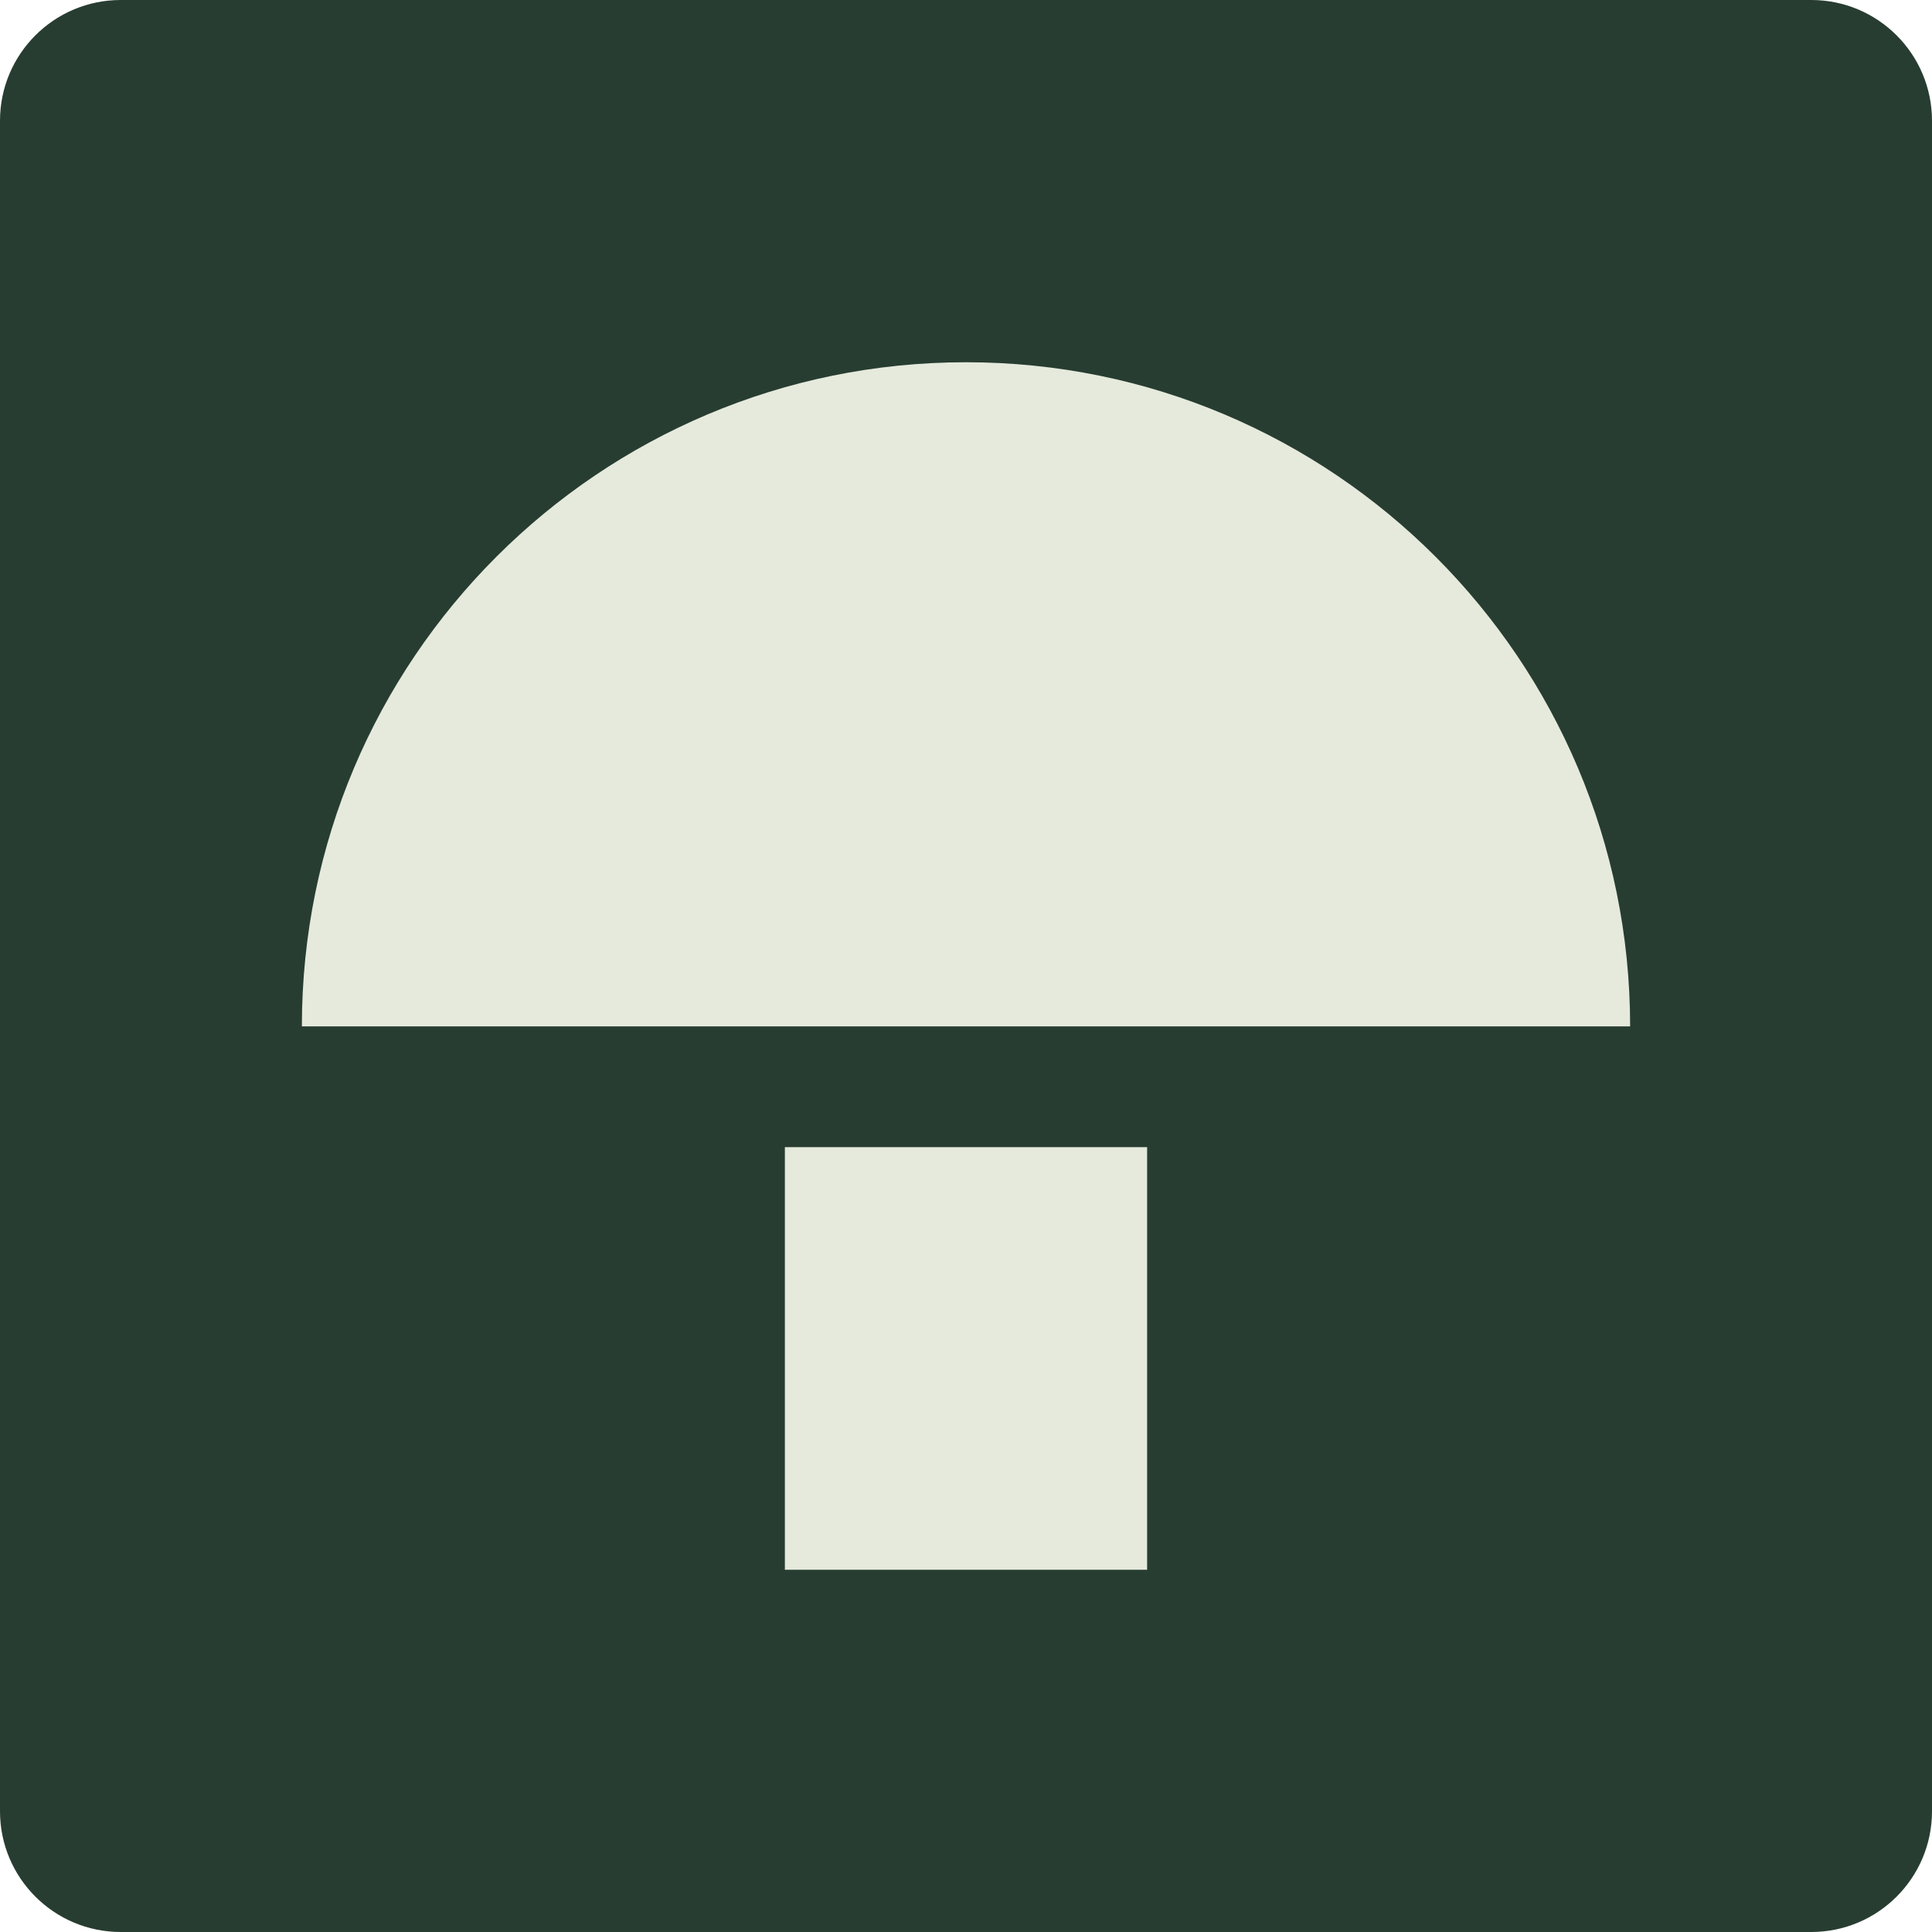
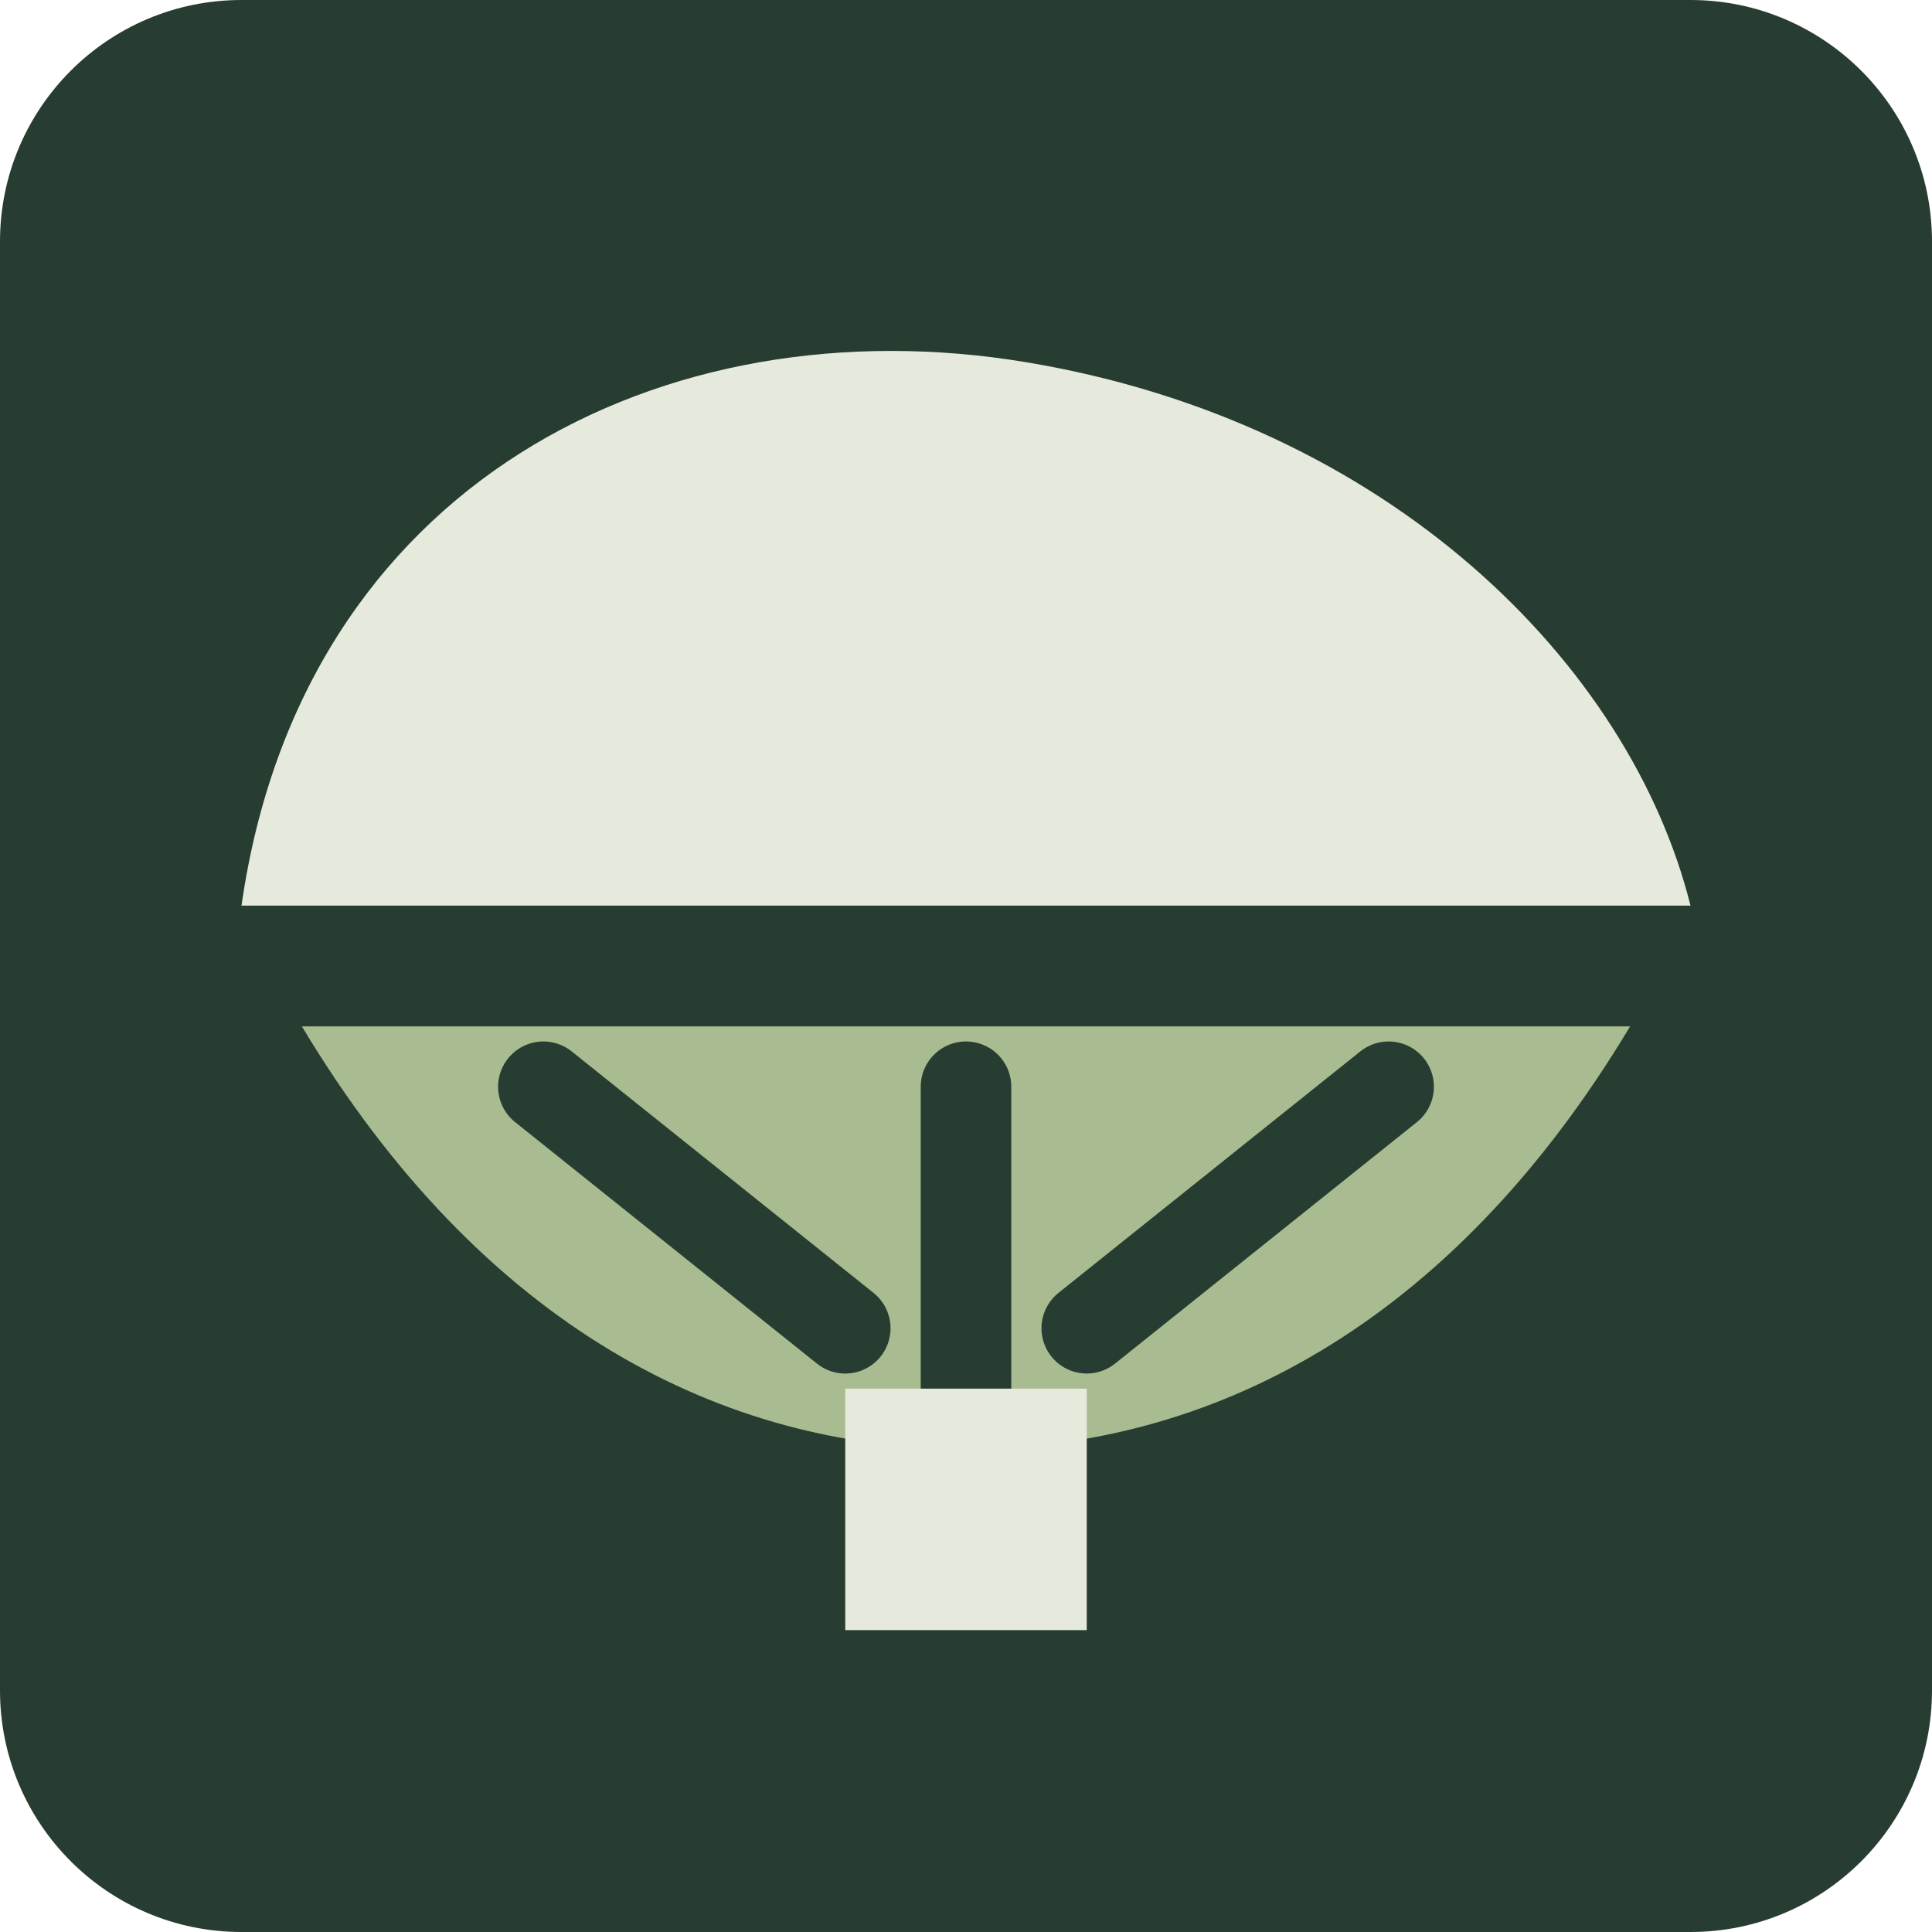
<svg xmlns="http://www.w3.org/2000/svg" viewBox="0 0 32 32">
-   <rect width="32" height="32" rx="2" fill="#283d31" />
-   <path d="M5 17a11 11 0 0 1 22 0H5Zm8 2h6v7h-6Z" fill="#e5eadd" />
+   <rect width="32" height="32" rx="4" fill="#283d31" />
+   <path d="M4 15C5 8 11 5 17 6c6 1 10 5 11 9H4Z" fill="#e5eadd" />
+   <path d="M5 17c3 5 7 7 11 7s8-2 11-7H5Z" fill="#a9bc91" />
+   <path d="m9 18 5 4m2-4v5m7-5-5 4" fill="none" stroke="#283d31" stroke-width="1.5" stroke-linecap="round" />
+   <path d="M14 23h4v4h-4Z" fill="#e5eadd" />
</svg>
